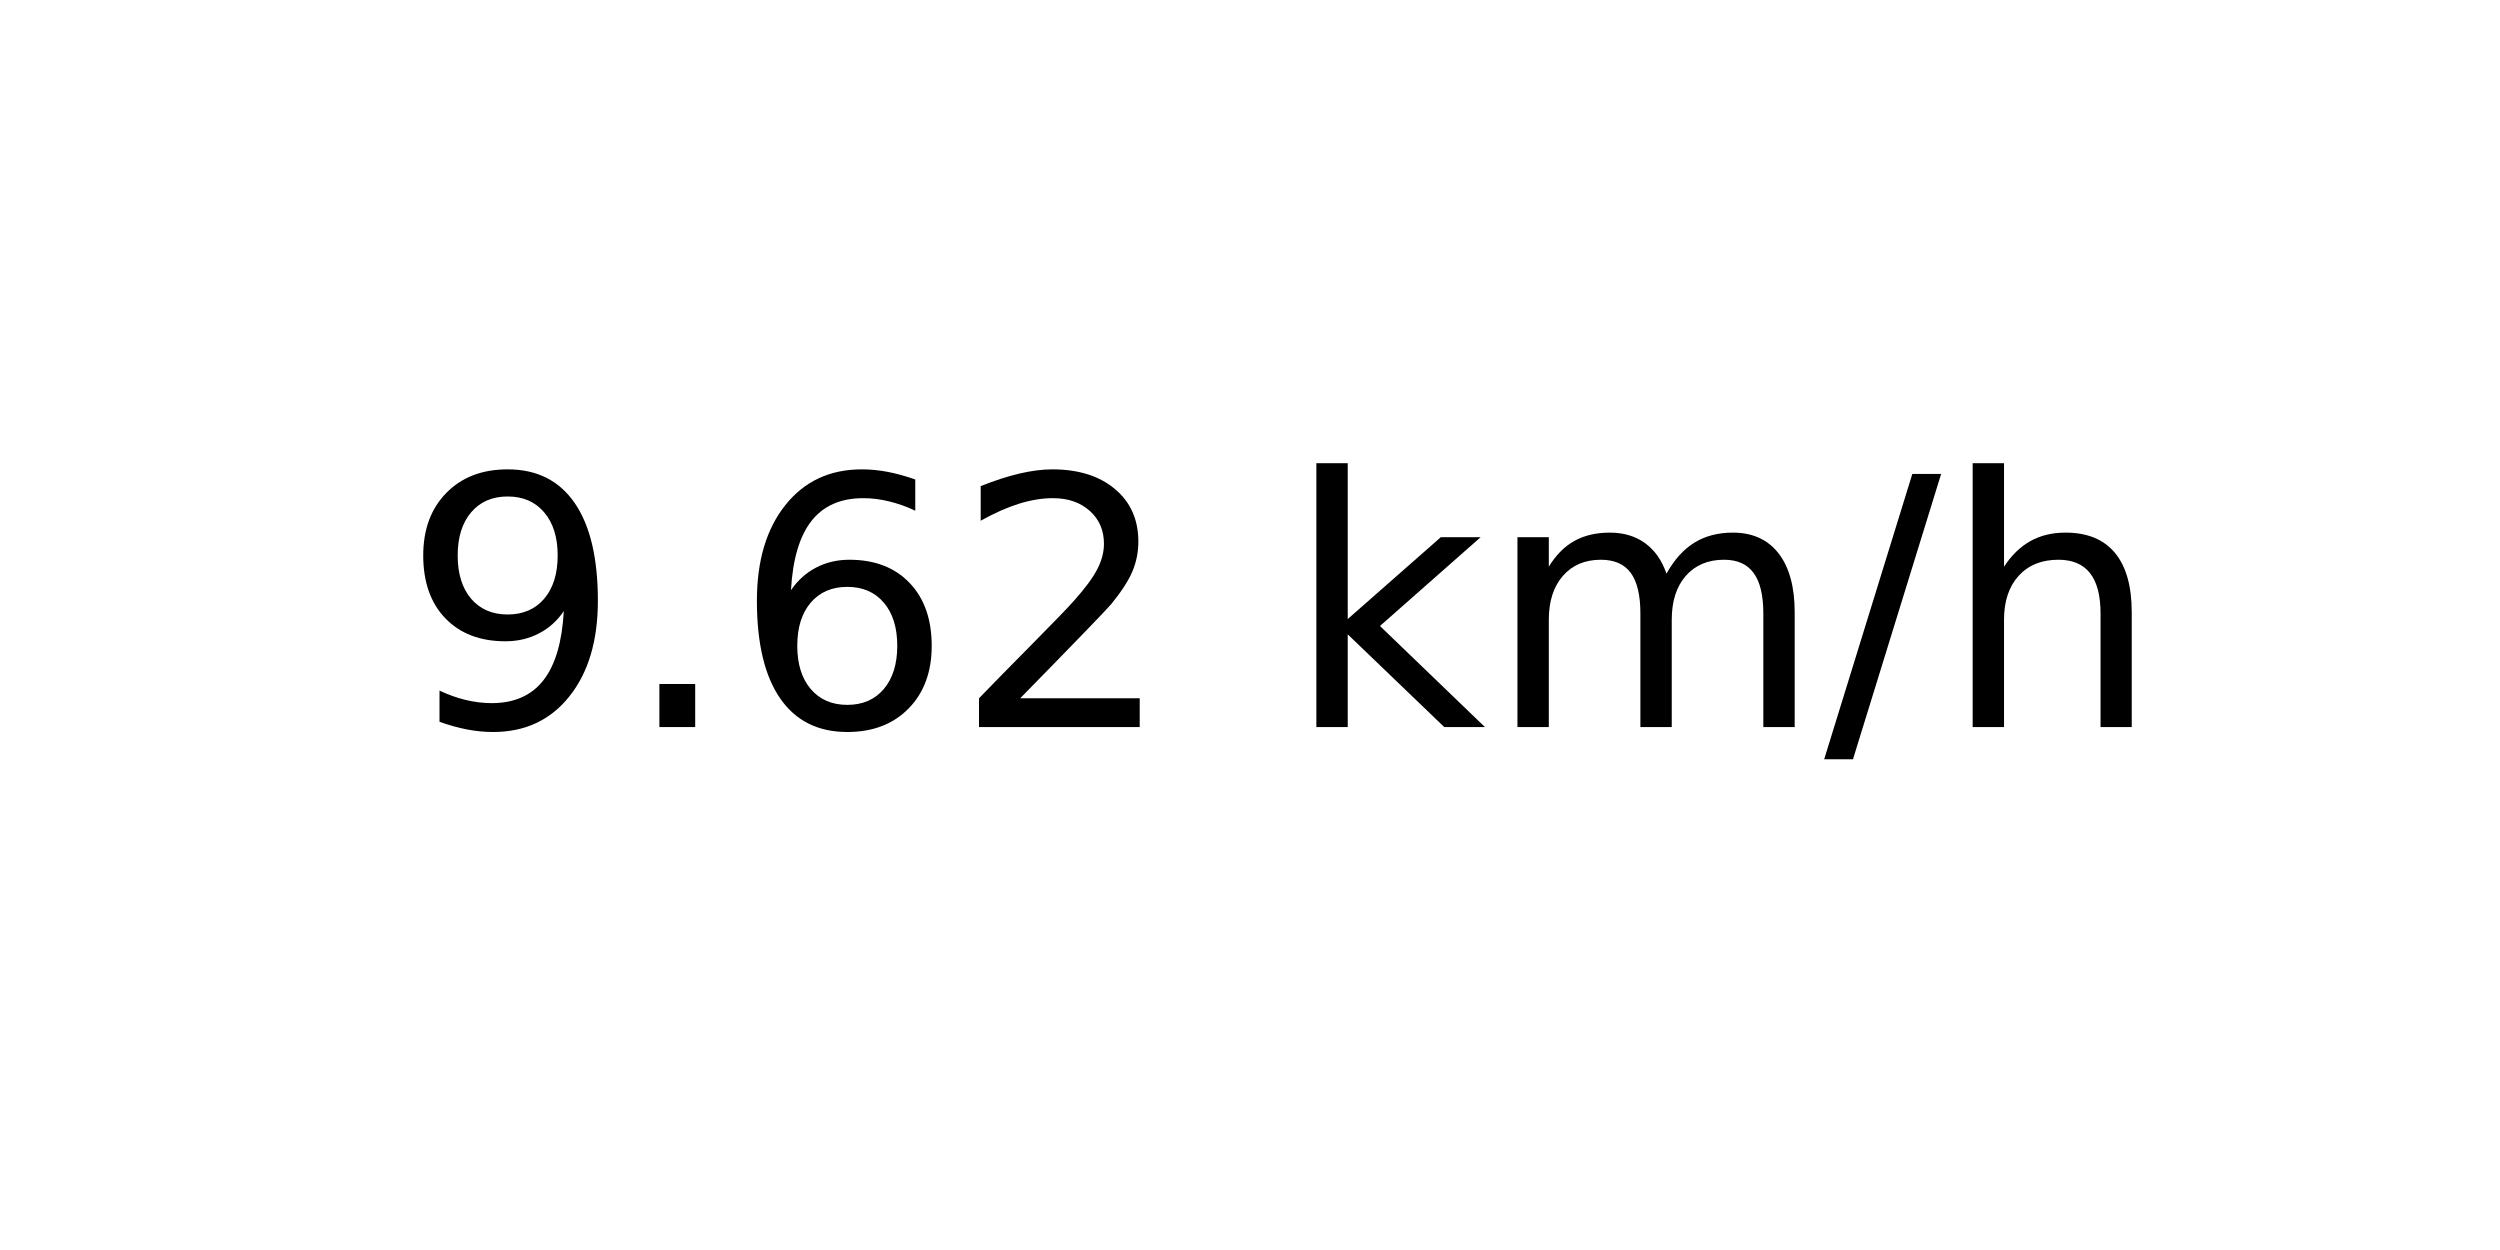
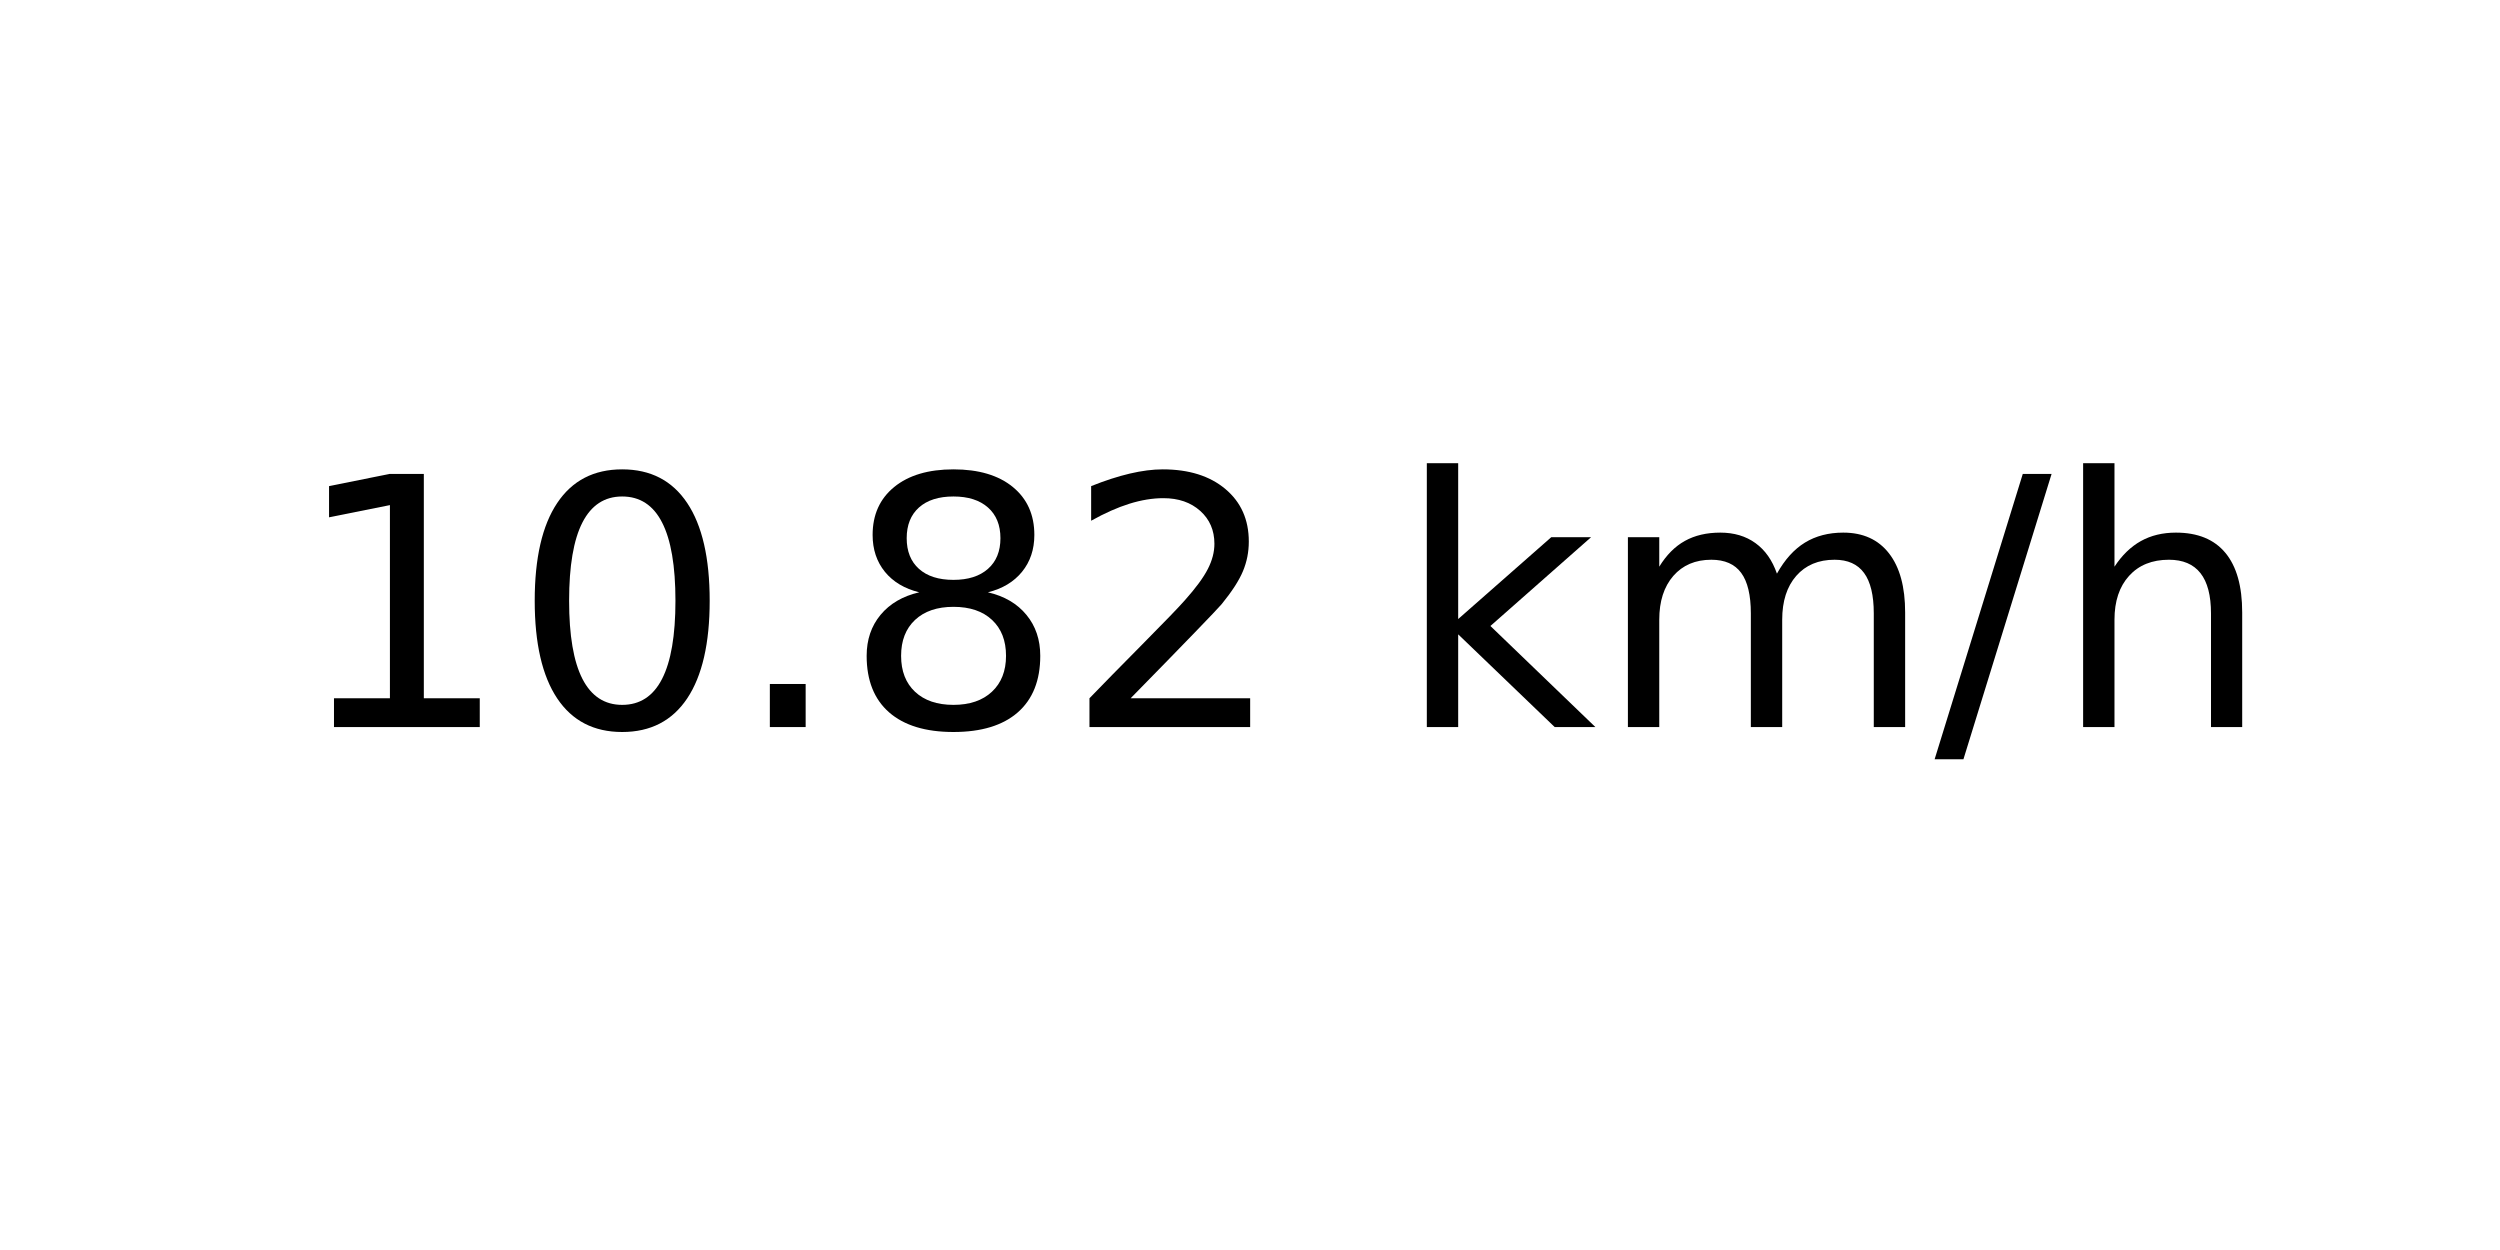
<svg xmlns="http://www.w3.org/2000/svg" xmlns:xlink="http://www.w3.org/1999/xlink" width="72pt" height="36pt" viewBox="0 0 72 36" version="1.1">
  <defs>
    <style type="text/css">*{stroke-linejoin: round; stroke-linecap: butt}</style>
  </defs>
  <g id="figure_1">
    <g id="axes_1">
      <g id="text_1">
-         <g transform="translate(11.55937 20.93937) scale(0.1 -0.1)">
+         <g transform="translate(8.378125 20.93937) scale(0.1 -0.1)">
          <defs>
-             <path id="DejaVuSans-39" d="M 703 97  L 703 672  Q 941 559 1184 500  Q 1428 441 1663 441  Q 2288 441 2617 861  Q 2947 1281 2994 2138  Q 2813 1869 2534 1725  Q 2256 1581 1919 1581  Q 1219 1581 811 2004  Q 403 2428 403 3163  Q 403 3881 828 4315  Q 1253 4750 1959 4750  Q 2769 4750 3195 4129  Q 3622 3509 3622 2328  Q 3622 1225 3098 567  Q 2575 -91 1691 -91  Q 1453 -91 1209 -44  Q 966 3 703 97  z M 1959 2075  Q 2384 2075 2632 2365  Q 2881 2656 2881 3163  Q 2881 3666 2632 3958  Q 2384 4250 1959 4250  Q 1534 4250 1286 3958  Q 1038 3666 1038 3163  Q 1038 2656 1286 2365  Q 1534 2075 1959 2075  z " transform="scale(0.015625)" />
+             <path id="DejaVuSans-31" d="M 794 531  L 1825 531  L 1825 4091  L 703 3866  L 703 4441  L 1819 4666  L 2450 4666  L 2450 531  L 3481 531  L 3481 0  L 794 0  L 794 531  z " transform="scale(0.015625)" />
+             <path id="DejaVuSans-30" d="M 2034 4250  Q 1547 4250 1301 3770  Q 1056 3291 1056 2328  Q 1056 1369 1301 889  Q 1547 409 2034 409  Q 2525 409 2770 889  Q 3016 1369 3016 2328  Q 3016 3291 2770 3770  Q 2525 4250 2034 4250  z M 2034 4750  Q 2819 4750 3233 4129  Q 3647 3509 3647 2328  Q 3647 1150 3233 529  Q 2819 -91 2034 -91  Q 1250 -91 836 529  Q 422 1150 422 2328  Q 422 3509 836 4129  Q 1250 4750 2034 4750  z " transform="scale(0.015625)" />
            <path id="DejaVuSans-2e" d="M 684 794  L 1344 794  L 1344 0  L 684 0  L 684 794  z " transform="scale(0.015625)" />
-             <path id="DejaVuSans-36" d="M 2113 2584  Q 1688 2584 1439 2293  Q 1191 2003 1191 1497  Q 1191 994 1439 701  Q 1688 409 2113 409  Q 2538 409 2786 701  Q 3034 994 3034 1497  Q 3034 2003 2786 2293  Q 2538 2584 2113 2584  z M 3366 4563  L 3366 3988  Q 3128 4100 2886 4159  Q 2644 4219 2406 4219  Q 1781 4219 1451 3797  Q 1122 3375 1075 2522  Q 1259 2794 1537 2939  Q 1816 3084 2150 3084  Q 2853 3084 3261 2657  Q 3669 2231 3669 1497  Q 3669 778 3244 343  Q 2819 -91 2113 -91  Q 1303 -91 875 529  Q 447 1150 447 2328  Q 447 3434 972 4092  Q 1497 4750 2381 4750  Q 2619 4750 2861 4703  Q 3103 4656 3366 4563  z " transform="scale(0.015625)" />
+             <path id="DejaVuSans-38" d="M 2034 2216  Q 1584 2216 1326 1975  Q 1069 1734 1069 1313  Q 1069 891 1326 650  Q 1584 409 2034 409  Q 2484 409 2743 651  Q 3003 894 3003 1313  Q 3003 1734 2745 1975  Q 2488 2216 2034 2216  z M 1403 2484  Q 997 2584 770 2862  Q 544 3141 544 3541  Q 544 4100 942 4425  Q 1341 4750 2034 4750  Q 2731 4750 3128 4425  Q 3525 4100 3525 3541  Q 3525 3141 3298 2862  Q 3072 2584 2669 2484  Q 3125 2378 3379 2068  Q 3634 1759 3634 1313  Q 3634 634 3220 271  Q 2806 -91 2034 -91  Q 1263 -91 848 271  Q 434 634 434 1313  Q 434 1759 690 2068  Q 947 2378 1403 2484  z M 1172 3481  Q 1172 3119 1398 2916  Q 1625 2713 2034 2713  Q 2441 2713 2670 2916  Q 2900 3119 2900 3481  Q 2900 3844 2670 4047  Q 2441 4250 2034 4250  Q 1625 4250 1398 4047  Q 1172 3844 1172 3481  z " transform="scale(0.015625)" />
            <path id="DejaVuSans-32" d="M 1228 531  L 3431 531  L 3431 0  L 469 0  L 469 531  Q 828 903 1448 1529  Q 2069 2156 2228 2338  Q 2531 2678 2651 2914  Q 2772 3150 2772 3378  Q 2772 3750 2511 3984  Q 2250 4219 1831 4219  Q 1534 4219 1204 4116  Q 875 4013 500 3803  L 500 4441  Q 881 4594 1212 4672  Q 1544 4750 1819 4750  Q 2544 4750 2975 4387  Q 3406 4025 3406 3419  Q 3406 3131 3298 2873  Q 3191 2616 2906 2266  Q 2828 2175 2409 1742  Q 1991 1309 1228 531  z " transform="scale(0.015625)" />
            <path id="DejaVuSans-20" transform="scale(0.015625)" />
            <path id="DejaVuSans-6b" d="M 581 4863  L 1159 4863  L 1159 1991  L 2875 3500  L 3609 3500  L 1753 1863  L 3688 0  L 2938 0  L 1159 1709  L 1159 0  L 581 0  L 581 4863  z " transform="scale(0.015625)" />
            <path id="DejaVuSans-6d" d="M 3328 2828  Q 3544 3216 3844 3400  Q 4144 3584 4550 3584  Q 5097 3584 5394 3201  Q 5691 2819 5691 2113  L 5691 0  L 5113 0  L 5113 2094  Q 5113 2597 4934 2840  Q 4756 3084 4391 3084  Q 3944 3084 3684 2787  Q 3425 2491 3425 1978  L 3425 0  L 2847 0  L 2847 2094  Q 2847 2600 2669 2842  Q 2491 3084 2119 3084  Q 1678 3084 1418 2786  Q 1159 2488 1159 1978  L 1159 0  L 581 0  L 581 3500  L 1159 3500  L 1159 2956  Q 1356 3278 1631 3431  Q 1906 3584 2284 3584  Q 2666 3584 2933 3390  Q 3200 3197 3328 2828  z " transform="scale(0.015625)" />
            <path id="DejaVuSans-2f" d="M 1625 4666  L 2156 4666  L 531 -594  L 0 -594  L 1625 4666  z " transform="scale(0.015625)" />
            <path id="DejaVuSans-68" d="M 3513 2113  L 3513 0  L 2938 0  L 2938 2094  Q 2938 2591 2744 2837  Q 2550 3084 2163 3084  Q 1697 3084 1428 2787  Q 1159 2491 1159 1978  L 1159 0  L 581 0  L 581 4863  L 1159 4863  L 1159 2956  Q 1366 3272 1645 3428  Q 1925 3584 2291 3584  Q 2894 3584 3203 3211  Q 3513 2838 3513 2113  z " transform="scale(0.015625)" />
          </defs>
-           <use xlink:href="#DejaVuSans-39" />
-           <use xlink:href="#DejaVuSans-2e" x="63.623" />
-           <use xlink:href="#DejaVuSans-36" x="95.41" />
-           <use xlink:href="#DejaVuSans-32" x="159.033" />
-           <use xlink:href="#DejaVuSans-20" x="222.656" />
-           <use xlink:href="#DejaVuSans-6b" x="254.443" />
-           <use xlink:href="#DejaVuSans-6d" x="312.354" />
-           <use xlink:href="#DejaVuSans-2f" x="409.766" />
-           <use xlink:href="#DejaVuSans-68" x="443.457" />
+           <use xlink:href="#DejaVuSans-31" />
+           <use xlink:href="#DejaVuSans-30" x="63.623" />
+           <use xlink:href="#DejaVuSans-2e" x="127.246" />
+           <use xlink:href="#DejaVuSans-38" x="159.033" />
+           <use xlink:href="#DejaVuSans-32" x="222.656" />
+           <use xlink:href="#DejaVuSans-20" x="286.279" />
+           <use xlink:href="#DejaVuSans-6b" x="318.066" />
+           <use xlink:href="#DejaVuSans-6d" x="375.977" />
+           <use xlink:href="#DejaVuSans-2f" x="473.389" />
+           <use xlink:href="#DejaVuSans-68" x="507.08" />
        </g>
      </g>
    </g>
  </g>
</svg>
